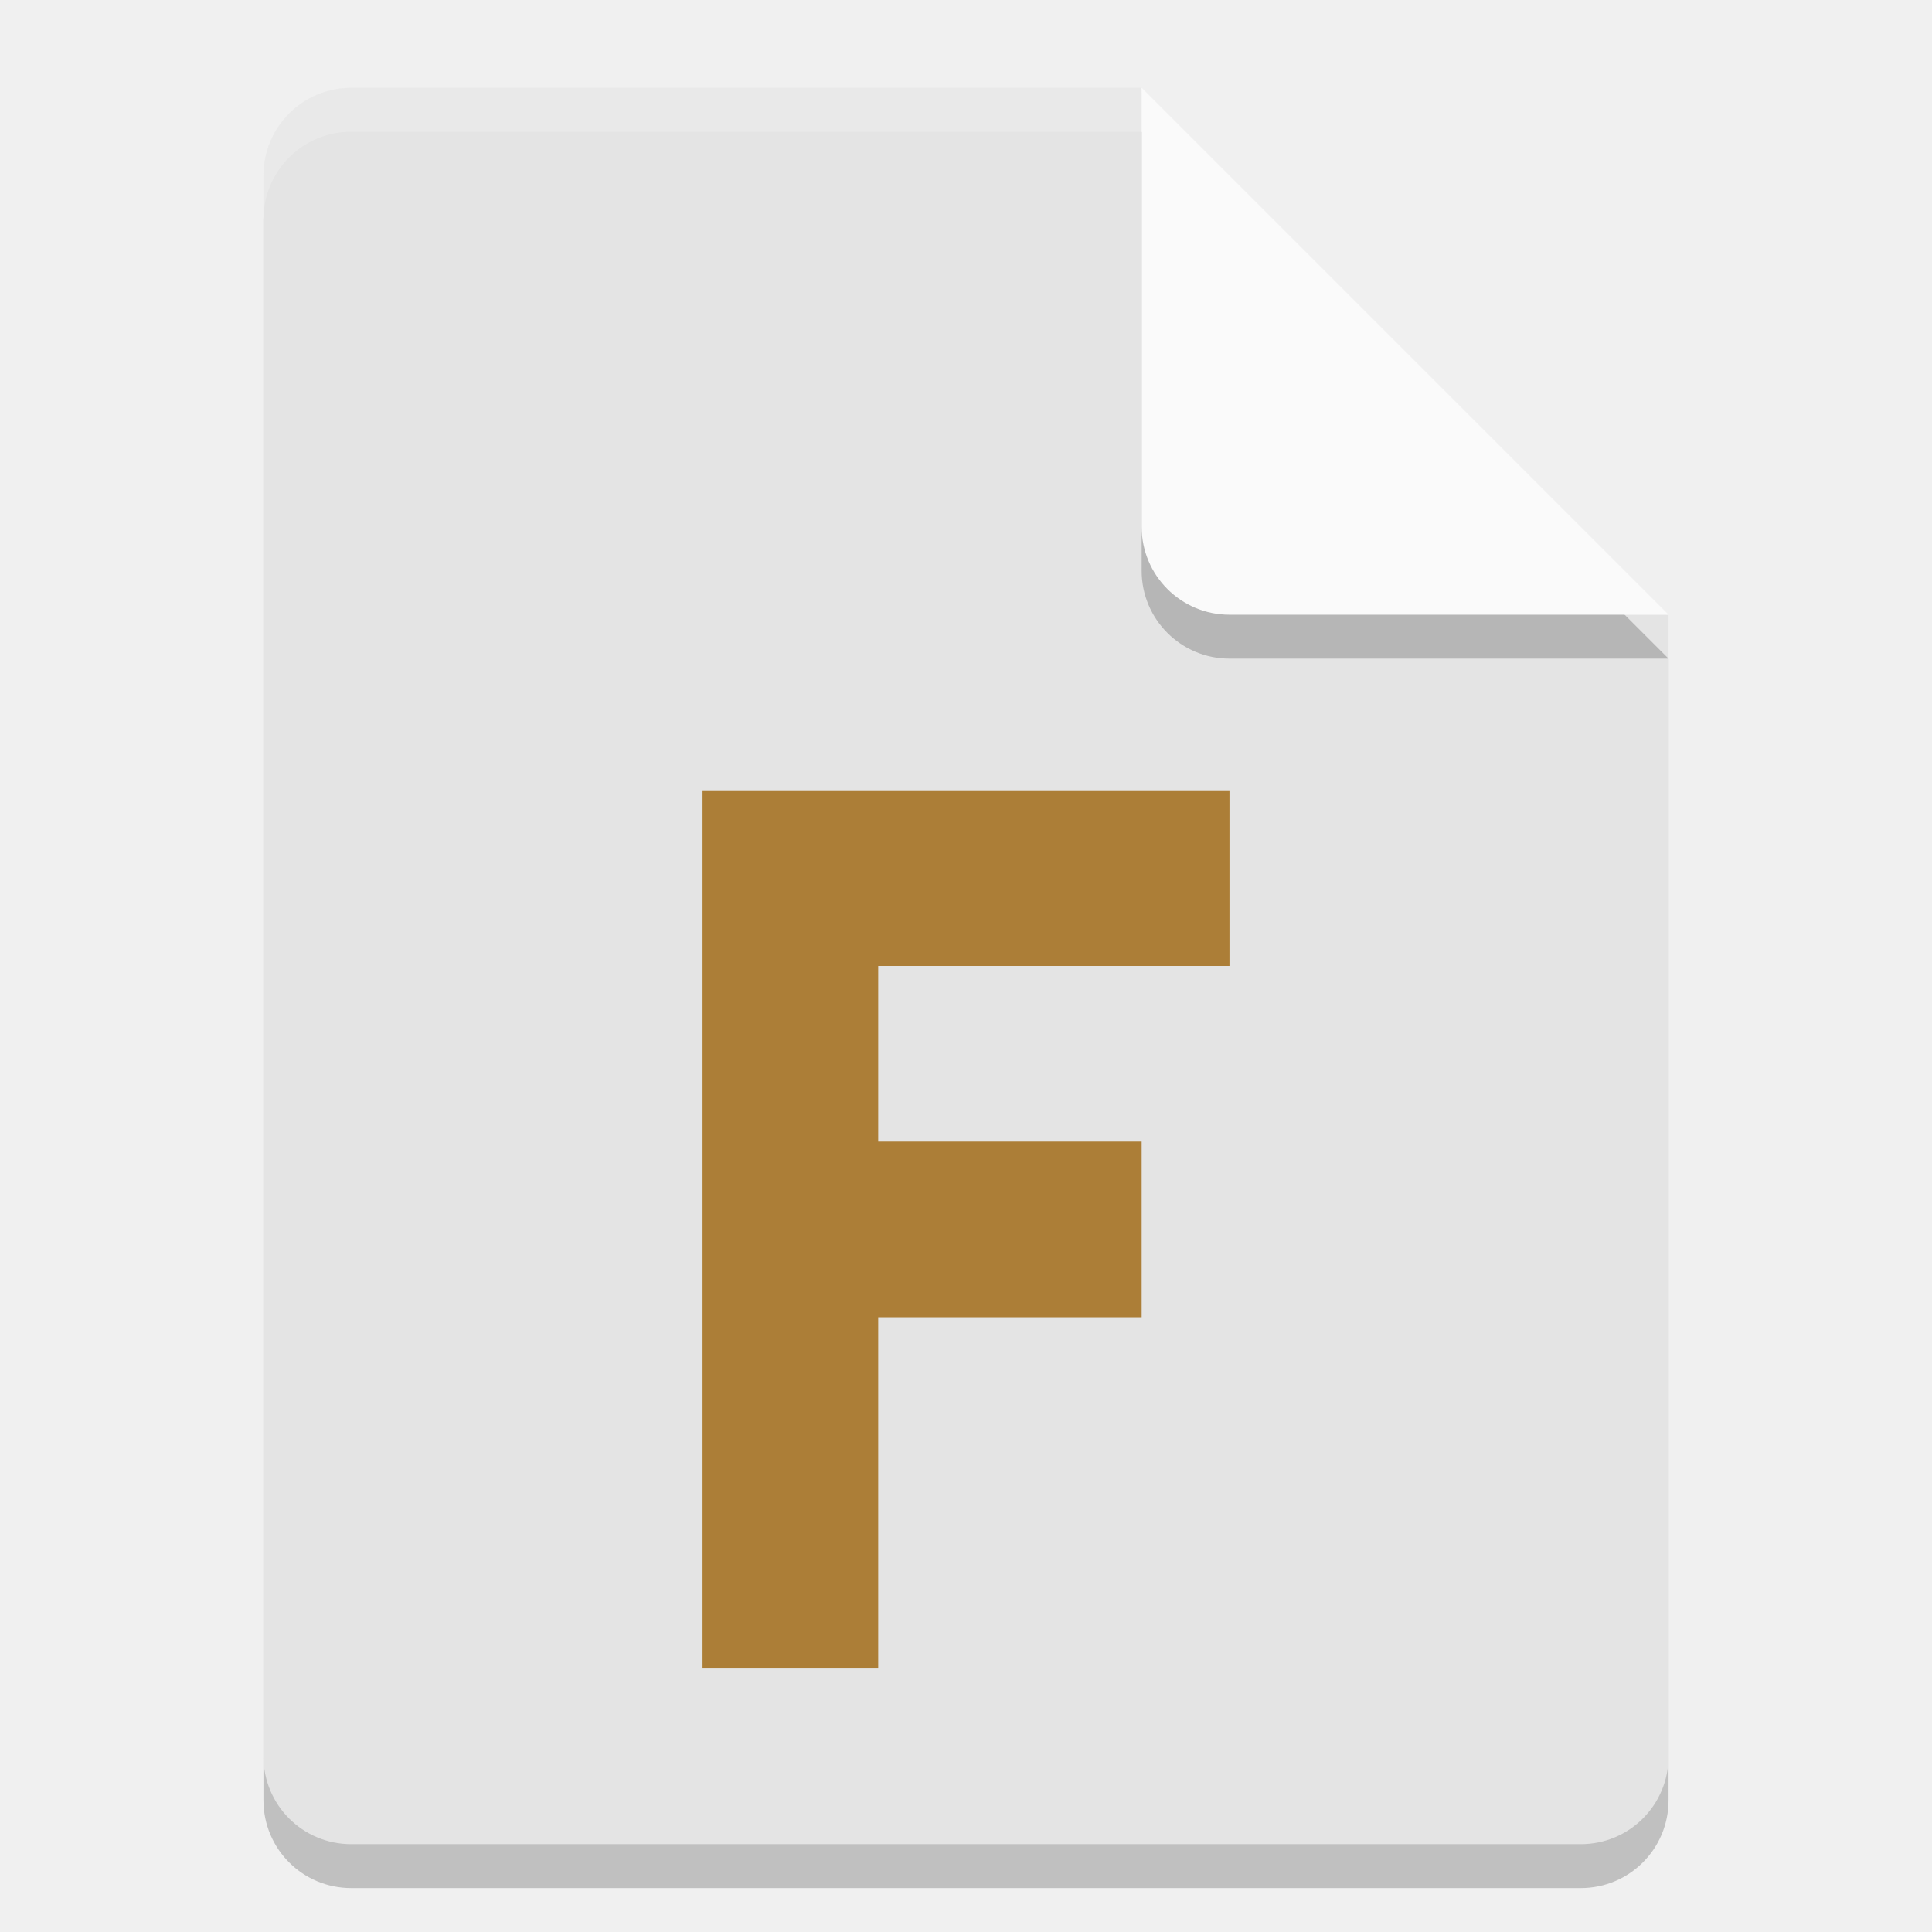
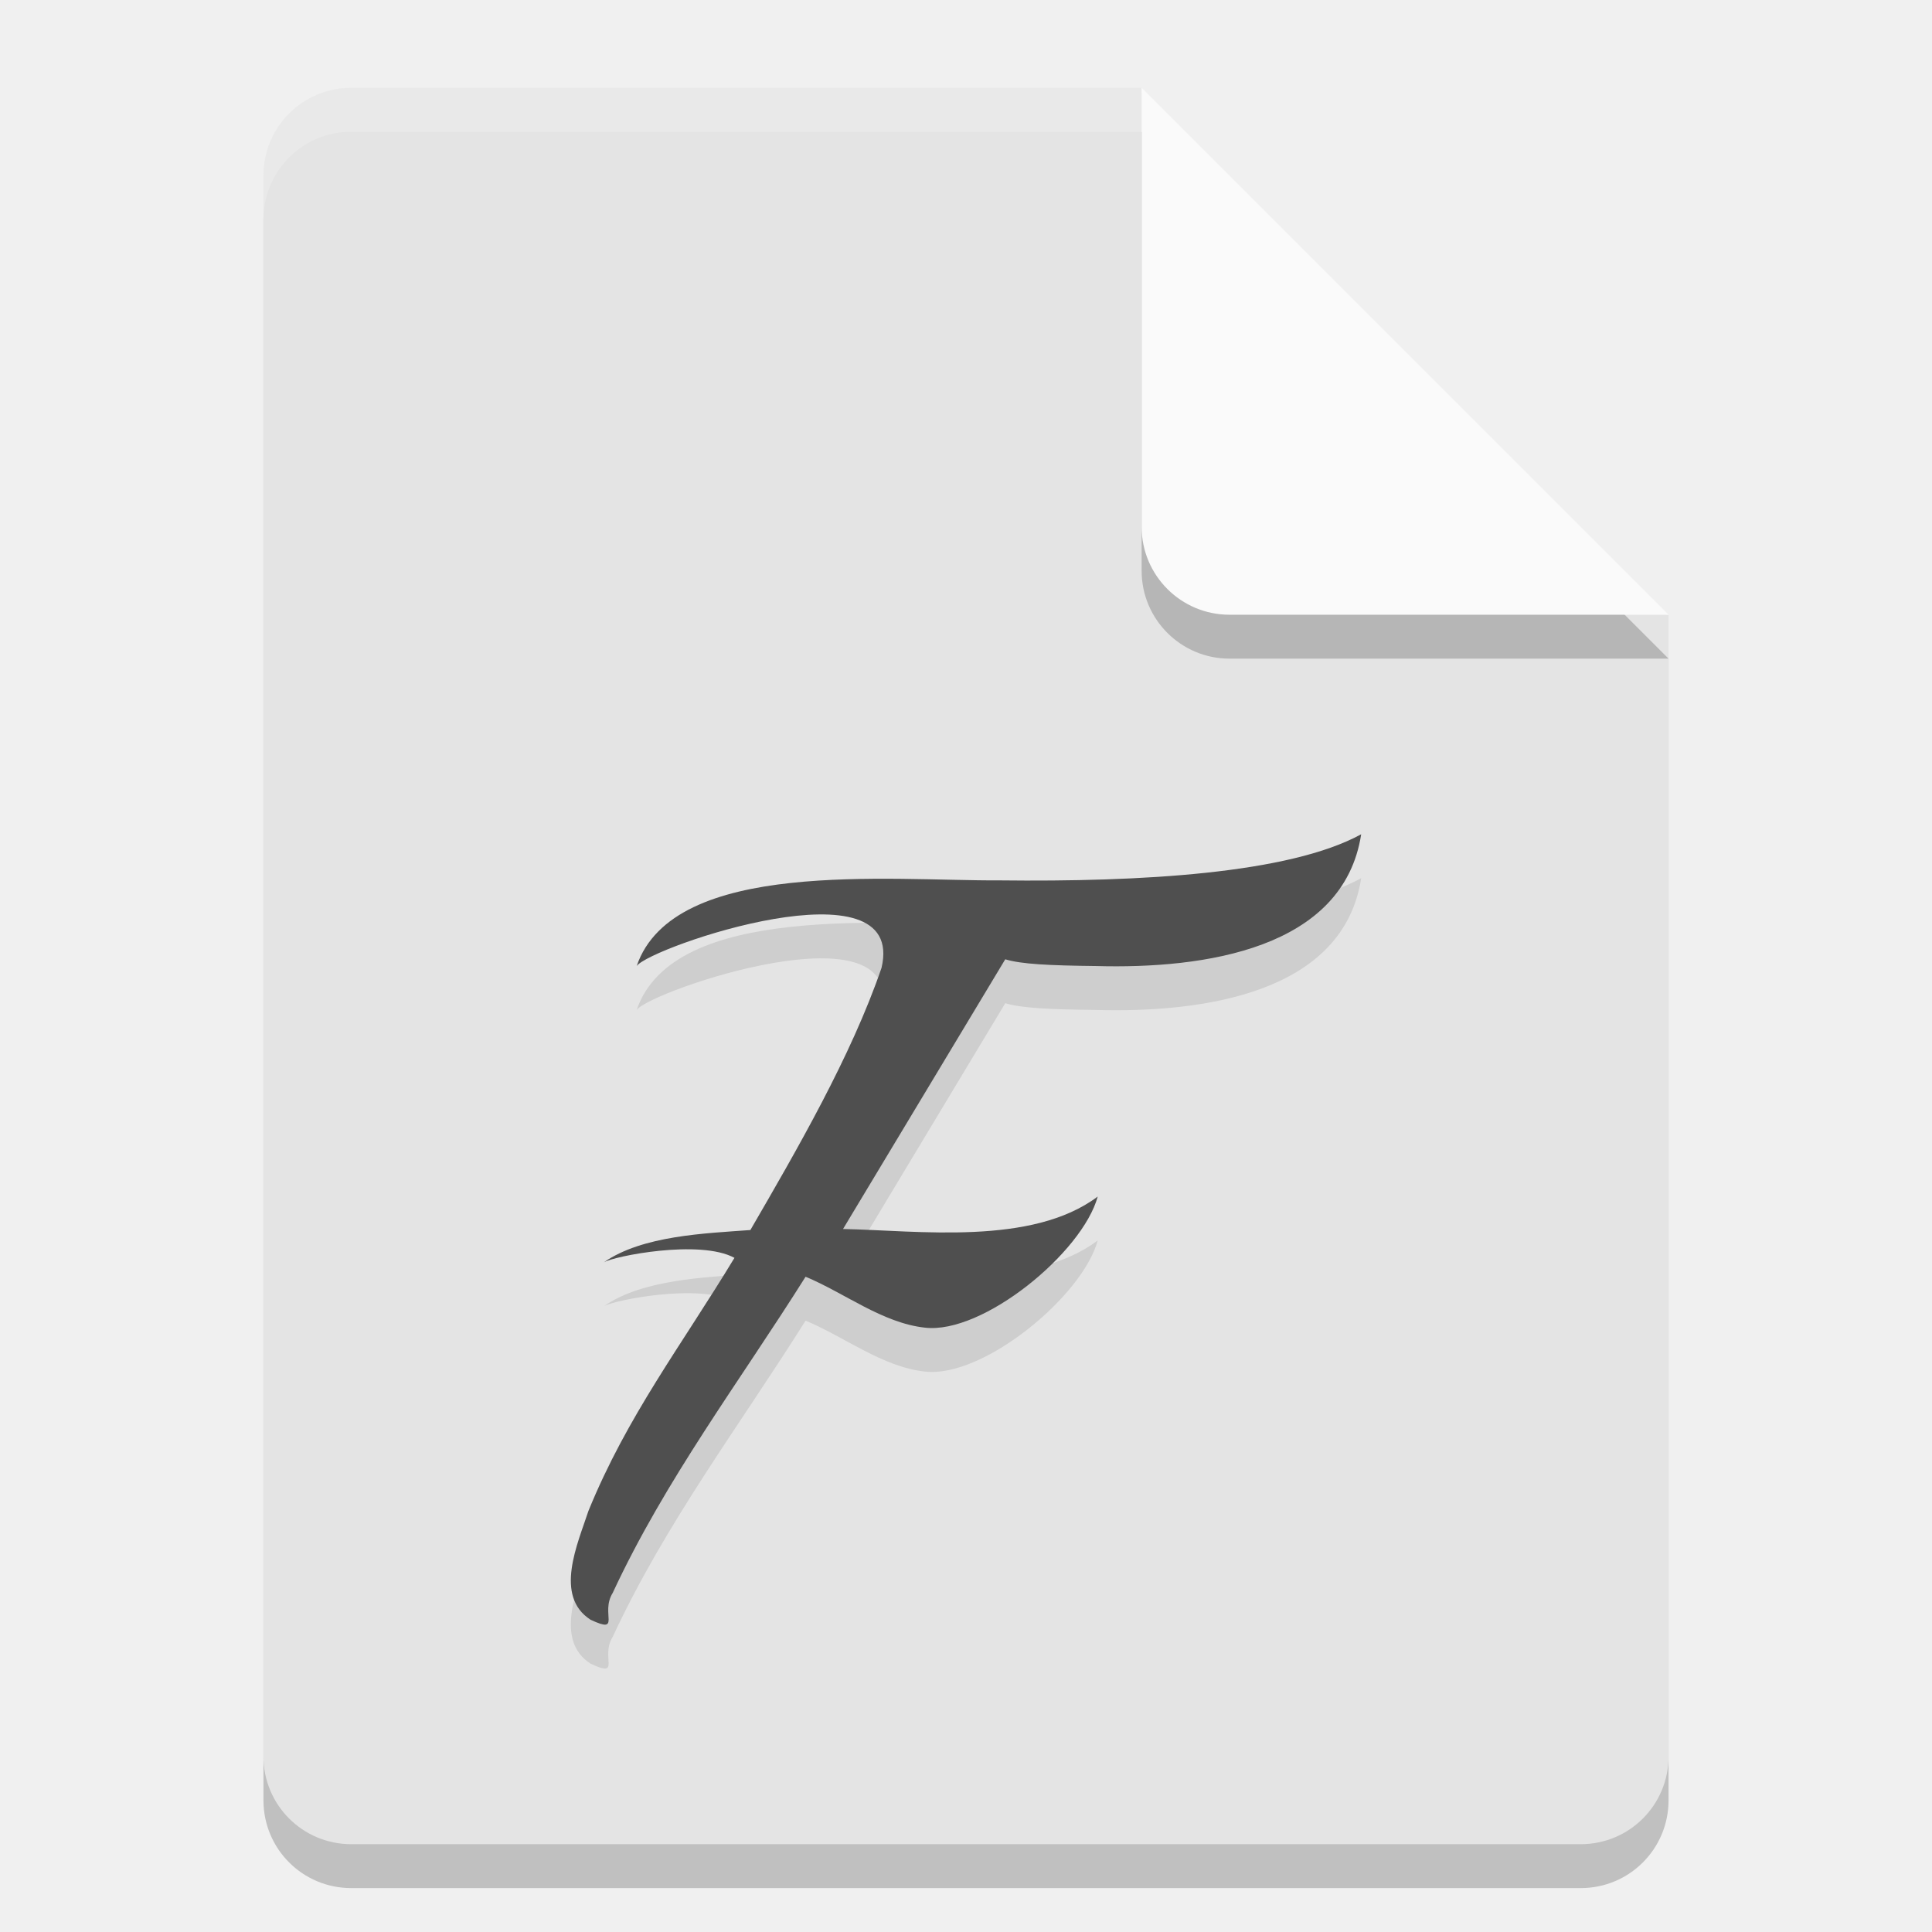
<svg xmlns="http://www.w3.org/2000/svg" width="22" height="22" version="1">
  <path style="opacity:0.2" d="m 4,1.5 c -0.554,0 -1,0.446 -1,1 v 18 c 0,0.554 0.446,1 1,1 h 14 c 0.554,0 1,-0.446 1,-1 V 7.5 L 13.5,7 13,1.5 Z" />
  <path style="fill:#e4e4e4" d="M 4,1 C 3.446,1 3,1.446 3,2 v 18 c 0,0.554 0.446,1 1,1 h 14 c 0.554,0 1,-0.446 1,-1 V 7 L 13.5,6.5 13,1 Z" />
  <path style="opacity:0.2;fill:#ffffff" d="M 4,1 C 3.446,1 3,1.446 3,2 v 0.5 c 0,-0.554 0.446,-1 1,-1 h 9 L 18.5,7 H 19 L 13,1 Z" />
  <path style="opacity:0.2" d="m 13,1.5 v 5 c 0,0.552 0.448,1 1,1 h 5 z" />
  <path style="fill:#fafafa" d="m 13,1 v 5 c 0,0.552 0.448,1 1,1 h 5 z" />
-   <g style="fill:#ac7e37" transform="matrix(0.38805,0,0,0.37167,2,4.7693)">
-     <path style="fill:#ac7e37" d="m 15.462,11.383 h 15.462 v 5.381 H 20.616 v 5.381 h 7.731 v 5.381 h -7.731 v 10.762 h -5.154 z" />
+   <g style="font-size:28.792px;line-height:1.25;letter-spacing:0px;word-spacing:0px;opacity:0.1" transform="matrix(0.3705272,0,0,0.3788616,2.006267,5.5058)">
+     <path transform="scale(1.011602,0.9885313)" d="m 36,12 c -2.194,1.201 -6.711,1.452 -10.984,1.402 -3.354,0.02 -9.901,-0.678 -11.026,2.603 0.425,-0.586 8.222,-3.247 7.438,0.057 -0.923,2.691 -2.572,5.535 -3.984,7.971 -1.374,0.103 -3.275,0.163 -4.454,0.983 0.307,-0.189 2.922,-0.709 3.97,-0.137 -1.604,2.655 -3.259,4.804 -4.436,7.695 -0.325,0.992 -1.054,2.589 0.066,3.309 0.951,0.444 0.285,-0.194 0.67,-0.814 1.614,-3.471 3.834,-6.393 5.861,-9.616 1.184,0.493 2.332,1.406 3.623,1.548 1.758,0.209 4.786,-2.277 5.252,-3.986 -2.001,1.504 -5.455,1.034 -7.737,0.986 l 4.928,-8.2 c 0.485,0.149 1.34,0.189 2.756,0.205 C 31.244,16.099 35.463,15.483 36,12 Z" />
+   </g>
+   <g style="font-size:28.792px;line-height:1.25;letter-spacing:0px;word-spacing:0px;fill:#4f4f4f" transform="matrix(0.3705272,0,0,0.3788616,2.006267,5.0058)">
+     <path style="fill:#4f4f4f" transform="scale(1.011602,0.9885313)" d="m 36,12 c -2.194,1.201 -6.711,1.452 -10.984,1.402 -3.354,0.02 -9.901,-0.678 -11.026,2.603 0.425,-0.586 8.222,-3.247 7.438,0.057 -0.923,2.691 -2.572,5.535 -3.984,7.971 -1.374,0.103 -3.275,0.163 -4.454,0.983 0.307,-0.189 2.922,-0.709 3.97,-0.137 -1.604,2.655 -3.259,4.804 -4.436,7.695 -0.325,0.992 -1.054,2.589 0.066,3.309 0.951,0.444 0.285,-0.194 0.67,-0.814 1.614,-3.471 3.834,-6.393 5.861,-9.616 1.184,0.493 2.332,1.406 3.623,1.548 1.758,0.209 4.786,-2.277 5.252,-3.986 -2.001,1.504 -5.455,1.034 -7.737,0.986 l 4.928,-8.2 c 0.485,0.149 1.34,0.189 2.756,0.205 C 31.244,16.099 35.463,15.483 36,12 Z" />
  </g>
</svg>
